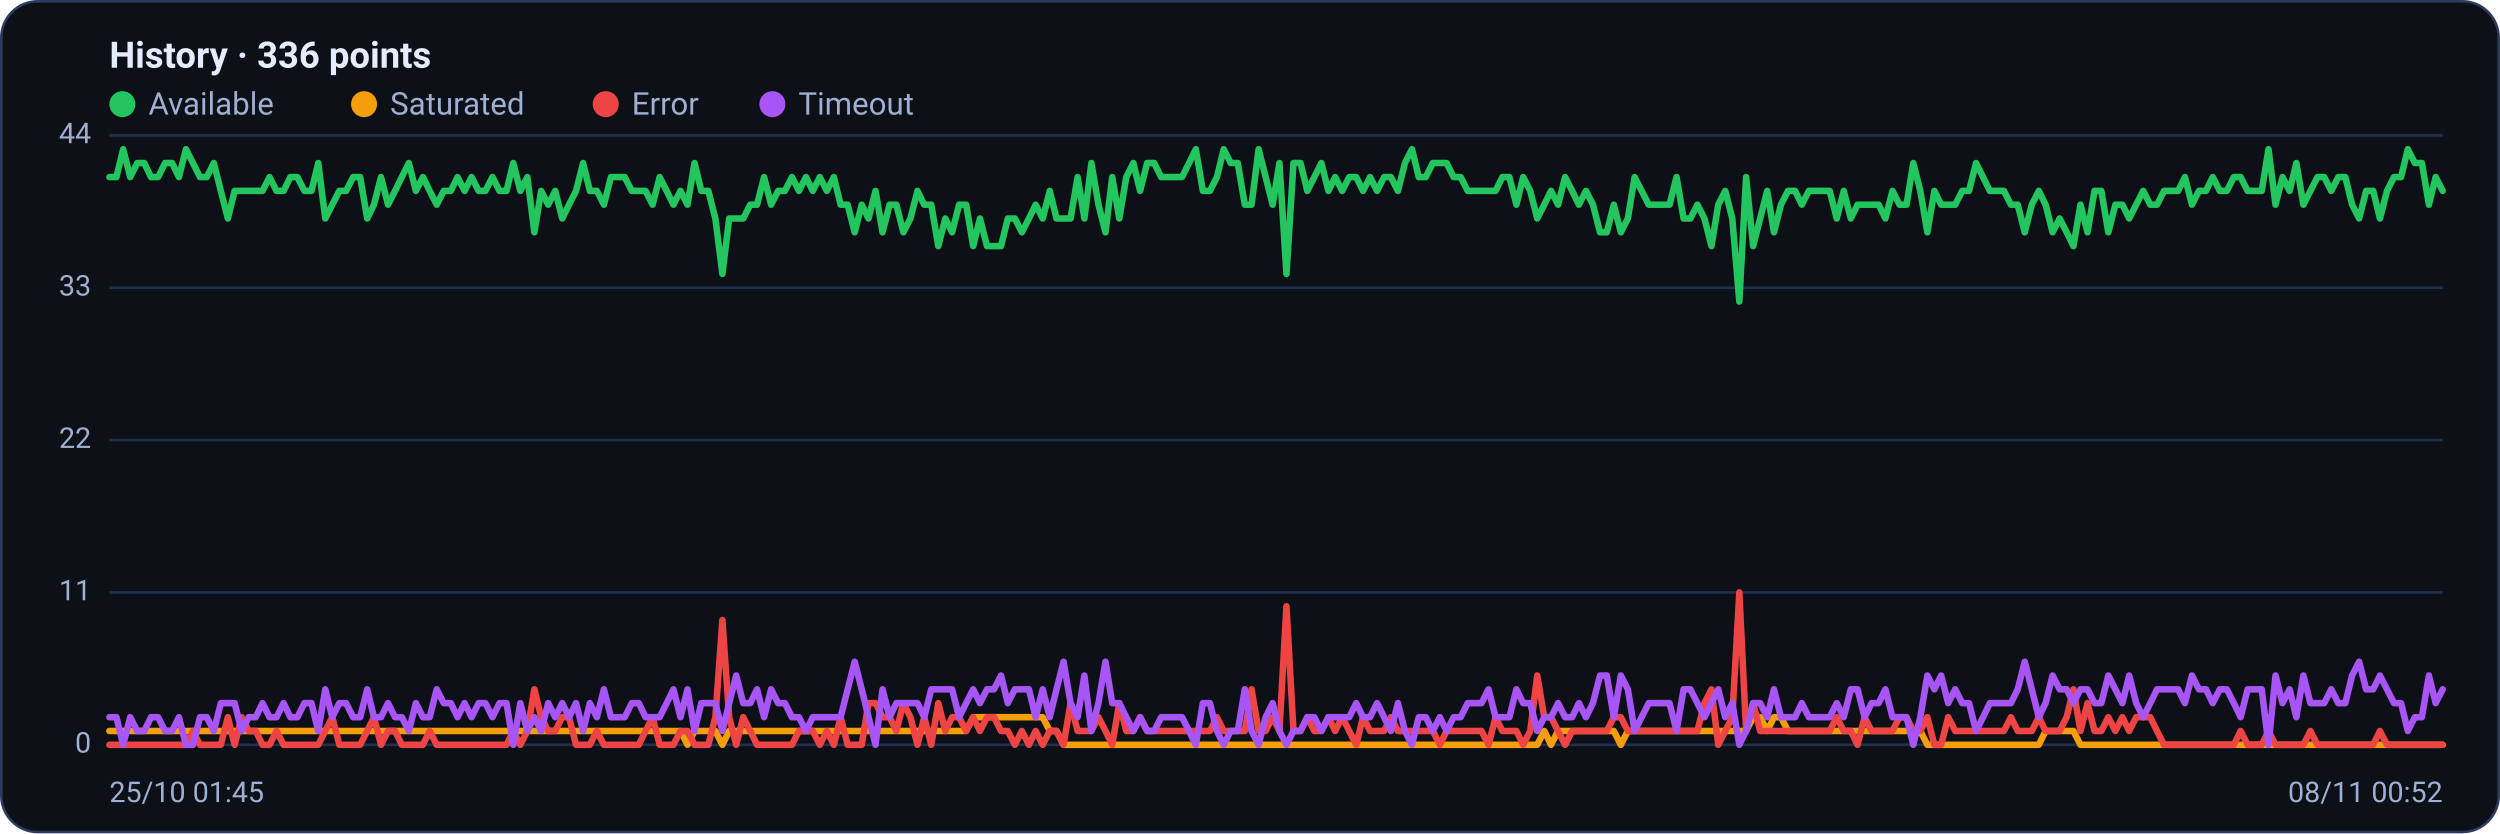
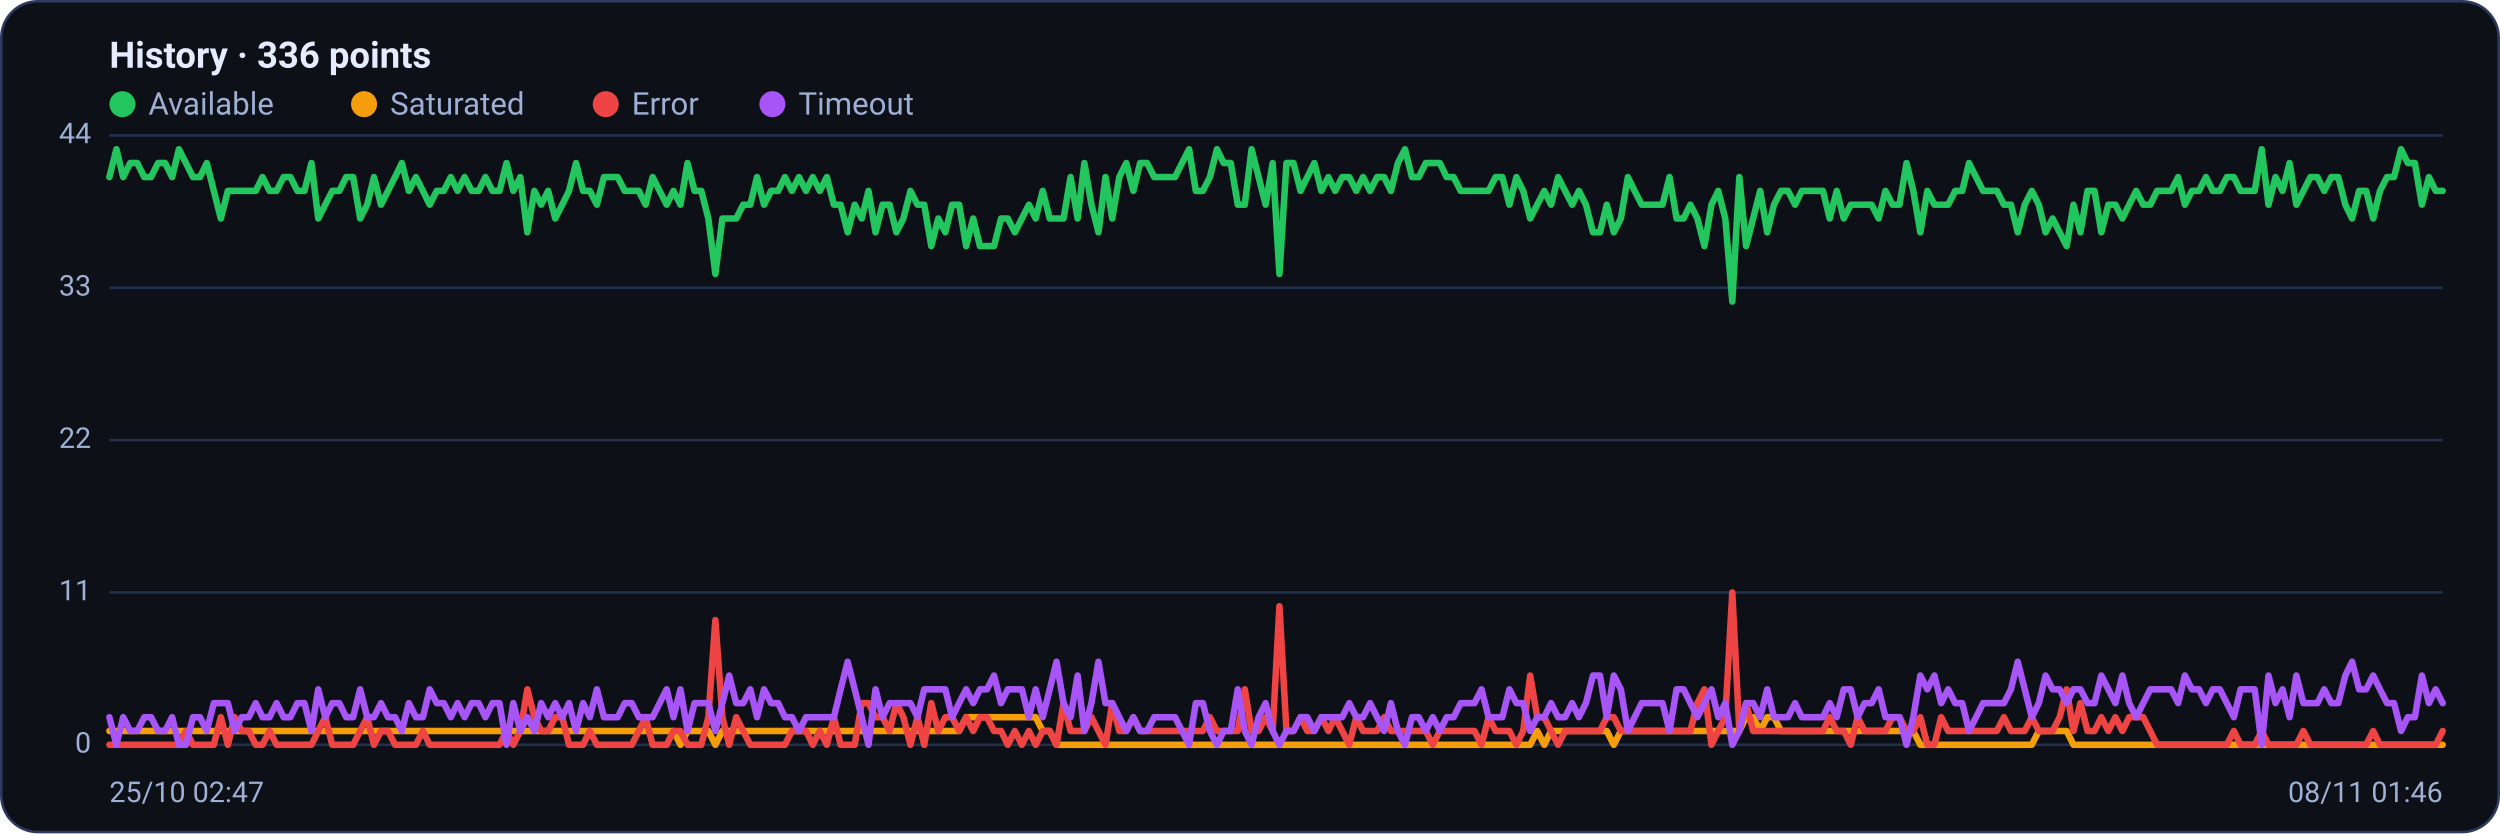
<svg xmlns="http://www.w3.org/2000/svg" viewBox="0 0 960 320" width="960" height="320" font-family="Segoe UI, system-ui, -apple-system, Roboto, Helvetica, Arial, sans-serif" role="img" aria-label="Availability history per region">
  <rect x="0.5" y="0.5" width="959" height="319" rx="14" fill="#0d1117" stroke="#2c3a5e" />
  <text x="42" y="26" font-size="14" font-weight="600" fill="#e6ecff">History · 336 points</text>
  <circle cx="47" cy="40" r="5" fill="#22c55e" />
  <text x="57" y="44" font-size="12" fill="#9fb0d4">Available</text>
  <circle cx="139.8" cy="40" r="5" fill="#f59e0b" />
  <text x="149.8" y="44" font-size="12" fill="#9fb0d4">Saturated</text>
  <circle cx="232.6" cy="40" r="5" fill="#ef4444" />
  <text x="242.6" y="44" font-size="12" fill="#9fb0d4">Error</text>
  <circle cx="296.6" cy="40" r="5" fill="#a855f7" />
  <text x="306.6" y="44" font-size="12" fill="#9fb0d4">Timeout</text>
  <line x1="42" y1="286.0" x2="938" y2="286.0" stroke="#21304f" stroke-width="1" />
  <text x="35" y="289.0" text-anchor="end" font-size="11" fill="#9fb0d4">0</text>
  <line x1="42" y1="227.5" x2="938" y2="227.5" stroke="#21304f" stroke-width="1" />
  <text x="35" y="230.5" text-anchor="end" font-size="11" fill="#9fb0d4">11</text>
  <line x1="42" y1="169.0" x2="938" y2="169.0" stroke="#21304f" stroke-width="1" />
  <text x="35" y="172.0" text-anchor="end" font-size="11" fill="#9fb0d4">22</text>
  <line x1="42" y1="110.5" x2="938" y2="110.5" stroke="#21304f" stroke-width="1" />
  <text x="35" y="113.5" text-anchor="end" font-size="11" fill="#9fb0d4">33</text>
  <line x1="42" y1="52.0" x2="938" y2="52.0" stroke="#21304f" stroke-width="1" />
  <text x="35" y="55.0" text-anchor="end" font-size="11" fill="#9fb0d4">44</text>
-   <polyline fill="none" stroke="#22c55e" stroke-width="2.5" stroke-linejoin="round" stroke-linecap="round" points="42.0,68.0 44.7,68.0 47.3,57.3 50.0,68.0 52.7,62.6 55.4,62.6 58.0,68.0 60.7,68.0 63.4,62.6 66.1,62.6 68.7,68.0 71.4,57.3 74.1,62.6 76.8,68.0 79.4,68.0 82.1,62.6 84.8,73.3 87.5,83.9 90.1,73.3 92.8,73.3 95.5,73.3 98.2,73.3 100.8,73.3 103.5,68.0 106.2,73.3 108.9,73.3 111.5,68.0 114.2,68.0 116.9,73.3 119.6,73.3 122.2,62.6 124.9,83.9 127.6,78.6 130.3,73.3 132.9,73.3 135.6,68.0 138.3,68.0 141.0,83.9 143.6,78.6 146.3,68.0 149.0,78.6 151.7,73.3 154.3,68.0 157.0,62.6 159.7,73.3 162.4,68.0 165.0,73.3 167.7,78.6 170.4,73.3 173.1,73.3 175.7,68.0 178.4,73.3 181.1,68.0 183.8,73.3 186.4,73.3 189.1,68.0 191.8,73.3 194.5,73.3 197.1,62.6 199.8,73.3 202.5,68.0 205.2,89.2 207.8,73.3 210.5,78.6 213.2,73.3 215.9,83.9 218.5,78.6 221.2,73.3 223.9,62.6 226.5,73.3 229.2,73.3 231.9,78.6 234.6,68.0 237.2,68.0 239.9,68.0 242.6,73.3 245.3,73.3 247.9,73.3 250.6,78.6 253.3,68.0 256.0,73.3 258.6,78.6 261.3,73.3 264.0,78.6 266.7,62.6 269.3,73.3 272.0,73.3 274.7,83.9 277.4,105.2 280.0,83.9 282.7,83.9 285.4,83.9 288.1,78.6 290.7,78.6 293.4,68.0 296.1,78.6 298.8,73.3 301.4,73.3 304.1,68.0 306.8,73.3 309.5,68.0 312.1,73.3 314.8,68.0 317.5,73.3 320.2,68.0 322.8,78.6 325.5,78.6 328.2,89.2 330.9,78.6 333.5,83.9 336.2,73.3 338.9,89.2 341.6,78.6 344.2,78.6 346.9,89.2 349.6,83.9 352.3,73.3 354.9,78.6 357.6,78.6 360.3,94.5 363.0,83.9 365.6,89.2 368.3,78.6 371.0,78.6 373.7,94.5 376.3,83.9 379.0,94.5 381.7,94.5 384.4,94.5 387.0,83.9 389.7,83.9 392.4,89.2 395.1,83.9 397.7,78.6 400.4,83.9 403.1,73.3 405.7,83.9 408.4,83.9 411.1,83.9 413.8,68.0 416.4,83.9 419.1,62.6 421.8,78.6 424.5,89.2 427.1,68.0 429.8,83.9 432.5,68.0 435.2,62.6 437.8,73.3 440.5,62.6 443.2,62.6 445.9,68.0 448.5,68.0 451.2,68.0 453.9,68.0 456.6,62.6 459.2,57.3 461.9,73.3 464.6,73.3 467.3,68.0 469.9,57.3 472.6,62.6 475.3,62.6 478.0,78.6 480.6,78.6 483.3,57.3 486.0,68.0 488.7,78.6 491.3,62.6 494.0,105.2 496.7,62.6 499.4,62.6 502.0,73.3 504.7,68.0 507.4,62.6 510.1,73.3 512.7,68.0 515.4,73.3 518.1,68.0 520.8,68.0 523.4,73.3 526.1,68.0 528.8,73.3 531.5,68.0 534.1,68.0 536.8,73.3 539.5,62.6 542.2,57.3 544.8,68.0 547.5,68.0 550.2,62.6 552.9,62.6 555.5,62.6 558.2,68.0 560.9,68.0 563.6,73.3 566.2,73.3 568.9,73.3 571.6,73.3 574.3,73.3 576.9,68.0 579.6,68.0 582.3,78.6 584.9,68.0 587.6,73.3 590.3,83.9 593.0,78.6 595.6,73.3 598.3,78.6 601.0,68.0 603.7,73.3 606.3,78.6 609.0,73.3 611.7,78.6 614.4,89.2 617.0,89.2 619.7,78.6 622.4,89.2 625.1,83.9 627.7,68.0 630.4,73.3 633.1,78.6 635.8,78.6 638.4,78.6 641.1,78.6 643.8,68.0 646.5,83.9 649.1,83.9 651.8,78.6 654.5,83.9 657.2,94.5 659.8,78.6 662.5,73.3 665.2,83.9 667.9,115.8 670.5,68.0 673.2,94.5 675.9,83.9 678.6,73.3 681.2,89.2 683.9,78.6 686.6,73.3 689.3,73.3 691.9,78.6 694.6,73.3 697.3,73.3 700.0,73.3 702.6,73.3 705.3,83.9 708.0,73.3 710.7,83.9 713.3,78.6 716.0,78.6 718.7,78.6 721.4,78.6 724.0,83.9 726.7,73.3 729.4,78.6 732.1,78.6 734.7,62.6 737.4,73.3 740.1,89.2 742.8,73.3 745.4,78.6 748.1,78.6 750.8,78.6 753.5,73.3 756.1,73.3 758.8,62.6 761.5,68.0 764.1,73.3 766.8,73.3 769.5,73.3 772.2,78.6 774.8,78.6 777.5,89.2 780.2,78.6 782.9,73.3 785.5,78.6 788.2,89.2 790.9,83.9 793.6,89.2 796.2,94.5 798.9,78.6 801.6,89.2 804.3,73.3 806.9,73.3 809.6,89.2 812.3,78.6 815.0,78.6 817.6,83.9 820.3,78.6 823.0,73.3 825.7,78.6 828.3,78.6 831.0,73.3 833.7,73.3 836.4,73.3 839.0,68.0 841.7,78.6 844.4,73.3 847.1,73.3 849.7,68.0 852.4,73.3 855.1,73.3 857.8,68.0 860.4,68.0 863.1,73.3 865.8,73.3 868.5,73.3 871.1,57.3 873.8,78.6 876.5,68.0 879.2,73.3 881.8,62.6 884.5,78.6 887.2,73.3 889.9,68.0 892.5,68.0 895.2,73.3 897.9,68.0 900.6,68.0 903.2,78.6 905.9,83.9 908.6,73.3 911.3,73.3 913.9,83.9 916.6,73.3 919.3,68.0 922.0,68.0 924.6,57.3 927.3,62.6 930.0,62.6 932.7,78.6 935.3,68.0 938.0,73.3" />
-   <polyline fill="none" stroke="#f59e0b" stroke-width="2.5" stroke-linejoin="round" stroke-linecap="round" points="42.0,280.7 44.7,280.7 47.3,280.7 50.0,280.7 52.7,280.7 55.4,280.7 58.0,280.7 60.7,280.7 63.4,280.7 66.1,280.7 68.7,280.7 71.4,280.7 74.1,280.7 76.8,280.7 79.4,280.7 82.1,280.7 84.8,280.7 87.5,280.7 90.1,280.7 92.8,280.7 95.5,280.7 98.2,280.7 100.8,280.7 103.5,280.7 106.2,280.7 108.9,280.7 111.5,280.7 114.2,280.7 116.9,280.7 119.6,280.7 122.2,280.7 124.9,280.7 127.6,280.7 130.3,280.7 132.9,280.7 135.6,280.7 138.3,280.7 141.0,280.7 143.6,280.7 146.3,280.7 149.0,280.7 151.7,280.7 154.3,280.7 157.0,280.7 159.7,280.7 162.4,280.7 165.0,280.7 167.7,280.7 170.4,280.7 173.1,280.7 175.7,280.7 178.4,280.7 181.1,280.7 183.8,280.7 186.4,280.7 189.1,280.7 191.8,280.7 194.5,280.7 197.1,280.7 199.8,280.7 202.5,280.7 205.2,280.7 207.8,280.7 210.5,280.7 213.2,280.7 215.9,280.7 218.5,280.7 221.2,280.7 223.9,280.7 226.5,280.7 229.2,280.7 231.9,280.7 234.6,280.7 237.2,280.7 239.9,280.7 242.6,280.7 245.3,280.7 247.9,280.7 250.6,280.7 253.3,280.7 256.0,280.7 258.6,280.7 261.3,280.7 264.0,286.0 266.7,280.7 269.3,280.7 272.0,280.7 274.7,280.7 277.4,286.0 280.0,280.7 282.7,280.7 285.4,280.7 288.1,280.7 290.7,280.7 293.4,280.7 296.1,280.7 298.8,280.7 301.4,280.7 304.1,280.7 306.8,280.7 309.5,280.7 312.1,280.7 314.8,280.7 317.5,280.7 320.2,280.7 322.8,280.7 325.5,280.7 328.2,280.7 330.9,280.7 333.5,280.7 336.2,280.7 338.9,280.7 341.6,280.7 344.2,280.7 346.9,280.7 349.6,280.7 352.3,280.7 354.9,280.7 357.6,280.7 360.3,280.7 363.0,280.7 365.6,280.7 368.3,280.7 371.0,280.7 373.7,275.4 376.3,275.4 379.0,275.4 381.7,275.4 384.4,275.4 387.0,275.4 389.7,275.4 392.4,275.4 395.1,275.4 397.7,275.4 400.4,275.4 403.1,280.7 405.7,280.7 408.4,286.0 411.1,286.0 413.8,286.0 416.4,286.0 419.1,286.0 421.8,286.0 424.5,286.0 427.1,286.0 429.8,286.0 432.5,286.0 435.2,286.0 437.8,286.0 440.5,286.0 443.2,286.0 445.9,286.0 448.5,286.0 451.2,286.0 453.9,286.0 456.6,286.0 459.2,286.0 461.9,286.0 464.6,286.0 467.3,286.0 469.9,286.0 472.6,286.0 475.3,286.0 478.0,286.0 480.6,286.0 483.3,286.0 486.0,286.0 488.7,286.0 491.3,286.0 494.0,286.0 496.7,286.0 499.4,286.0 502.0,286.0 504.7,286.0 507.4,286.0 510.1,286.0 512.7,286.0 515.4,286.0 518.1,286.0 520.8,286.0 523.4,286.0 526.1,286.0 528.8,286.0 531.5,286.0 534.1,286.0 536.8,286.0 539.5,286.0 542.2,286.0 544.8,286.0 547.5,286.0 550.2,286.0 552.9,286.0 555.5,286.0 558.2,286.0 560.9,286.0 563.6,286.0 566.2,286.0 568.9,286.0 571.6,286.0 574.3,286.0 576.9,286.0 579.6,286.0 582.3,286.0 584.9,286.0 587.6,286.0 590.3,286.0 593.0,280.7 595.6,286.0 598.3,280.7 601.0,280.7 603.7,280.7 606.3,280.7 609.0,280.7 611.7,280.7 614.4,280.7 617.0,280.7 619.7,280.7 622.4,286.0 625.1,280.7 627.7,280.7 630.4,280.7 633.1,280.7 635.8,280.7 638.4,280.7 641.1,280.7 643.8,280.7 646.5,280.7 649.1,280.7 651.8,280.7 654.5,280.7 657.2,280.7 659.8,280.7 662.5,280.7 665.2,280.7 667.9,280.7 670.5,280.7 673.2,275.4 675.9,275.4 678.6,280.7 681.2,275.4 683.9,275.4 686.6,280.7 689.3,280.7 691.9,280.7 694.6,280.7 697.3,280.7 700.0,280.7 702.6,280.7 705.3,280.7 708.0,280.7 710.7,280.7 713.3,280.7 716.0,280.7 718.7,280.7 721.4,280.7 724.0,280.7 726.7,280.7 729.4,280.7 732.1,280.7 734.7,280.7 737.4,280.7 740.1,286.0 742.8,286.0 745.4,286.0 748.1,286.0 750.8,286.0 753.5,286.0 756.1,286.0 758.8,286.0 761.5,286.0 764.1,286.0 766.8,286.0 769.5,286.0 772.2,286.0 774.8,286.0 777.5,286.0 780.2,286.0 782.9,286.0 785.5,280.7 788.2,280.7 790.9,280.7 793.6,280.7 796.2,280.7 798.9,286.0 801.6,286.0 804.3,286.0 806.9,286.0 809.6,286.0 812.3,286.0 815.0,286.0 817.6,286.0 820.3,286.0 823.0,286.0 825.7,286.0 828.3,286.0 831.0,286.0 833.7,286.0 836.4,286.0 839.0,286.0 841.7,286.0 844.4,286.0 847.1,286.0 849.7,286.0 852.4,286.0 855.1,286.0 857.8,286.0 860.4,286.0 863.1,286.0 865.8,286.0 868.5,286.0 871.1,286.0 873.8,286.0 876.5,286.0 879.2,286.0 881.8,286.0 884.5,286.0 887.2,286.0 889.9,286.0 892.5,286.0 895.2,286.0 897.9,286.0 900.6,286.0 903.2,286.0 905.9,286.0 908.6,286.0 911.3,286.0 913.9,286.0 916.6,286.0 919.3,286.0 922.0,286.0 924.6,286.0 927.3,286.0 930.0,286.0 932.7,286.0 935.3,286.0 938.0,286.0" />
-   <polyline fill="none" stroke="#ef4444" stroke-width="2.5" stroke-linejoin="round" stroke-linecap="round" points="42.0,286.0 44.7,286.0 47.3,286.0 50.0,286.0 52.7,286.0 55.4,286.0 58.0,286.0 60.7,286.0 63.4,286.0 66.1,286.0 68.7,286.0 71.4,286.0 74.1,280.7 76.8,286.0 79.4,286.0 82.1,286.0 84.8,286.0 87.5,275.4 90.1,286.0 92.8,275.4 95.5,280.7 98.2,280.7 100.8,286.0 103.5,286.0 106.2,280.7 108.9,286.0 111.5,286.0 114.2,286.0 116.9,286.0 119.6,286.0 122.2,286.0 124.9,280.7 127.6,275.4 130.3,286.0 132.9,286.0 135.6,286.0 138.3,286.0 141.0,280.7 143.6,275.4 146.3,286.0 149.0,280.7 151.7,280.7 154.3,286.0 157.0,286.0 159.7,286.0 162.4,286.0 165.0,280.7 167.7,286.0 170.4,286.0 173.1,286.0 175.7,286.0 178.4,286.0 181.1,286.0 183.8,286.0 186.4,286.0 189.1,286.0 191.8,286.0 194.5,286.0 197.1,280.7 199.8,286.0 202.5,280.7 205.2,264.7 207.8,275.4 210.5,280.7 213.2,280.7 215.9,275.4 218.5,275.4 221.2,286.0 223.9,286.0 226.5,286.0 229.2,280.7 231.9,286.0 234.6,286.0 237.2,286.0 239.9,286.0 242.6,286.0 245.3,286.0 247.9,280.7 250.6,275.4 253.3,286.0 256.0,286.0 258.6,286.0 261.3,280.7 264.0,280.7 266.7,286.0 269.3,286.0 272.0,286.0 274.7,275.4 277.4,238.1 280.0,275.4 282.7,286.0 285.4,275.4 288.1,280.7 290.7,286.0 293.4,286.0 296.1,286.0 298.8,286.0 301.4,286.0 304.1,286.0 306.8,280.7 309.5,280.7 312.1,280.7 314.8,286.0 317.5,280.7 320.2,286.0 322.8,275.4 325.5,286.0 328.2,286.0 330.9,286.0 333.5,270.0 336.2,270.0 338.9,275.4 341.6,275.4 344.2,280.7 346.9,270.0 349.6,275.4 352.3,286.0 354.9,275.4 357.6,286.0 360.3,270.0 363.0,280.7 365.6,275.4 368.3,275.4 371.0,280.7 373.7,275.4 376.3,280.7 379.0,275.4 381.7,275.4 384.4,280.7 387.0,280.7 389.7,286.0 392.4,280.7 395.1,286.0 397.7,280.7 400.4,286.0 403.1,280.7 405.7,280.7 408.4,286.0 411.1,270.0 413.8,280.7 416.4,280.7 419.1,280.7 421.8,275.4 424.5,280.7 427.1,286.0 429.8,270.0 432.5,280.7 435.2,280.7 437.8,275.4 440.5,280.7 443.2,280.7 445.9,280.7 448.5,280.7 451.2,280.7 453.9,280.7 456.6,280.7 459.2,280.7 461.9,280.7 464.6,280.7 467.3,275.4 469.9,280.7 472.6,280.7 475.3,280.7 478.0,280.7 480.6,264.7 483.3,280.7 486.0,280.7 488.7,275.4 491.3,280.7 494.0,232.8 496.7,280.7 499.4,280.7 502.0,275.4 504.7,280.7 507.4,280.7 510.1,275.4 512.7,280.7 515.4,275.4 518.1,280.7 520.8,286.0 523.4,275.4 526.1,280.7 528.8,280.7 531.5,280.7 534.1,275.4 536.8,280.7 539.5,280.7 542.2,280.7 544.8,280.7 547.5,280.7 550.2,280.7 552.9,286.0 555.5,280.7 558.2,280.7 560.9,280.7 563.6,280.7 566.2,280.7 568.9,280.7 571.6,286.0 574.3,275.4 576.9,280.7 579.6,280.7 582.3,280.7 584.9,286.0 587.6,280.7 590.3,259.4 593.0,275.4 595.6,275.4 598.3,280.7 601.0,286.0 603.7,280.7 606.3,280.7 609.0,280.7 611.7,280.7 614.4,280.7 617.0,280.7 619.7,275.4 622.4,275.4 625.1,280.7 627.7,280.7 630.4,280.7 633.1,280.7 635.8,280.7 638.4,280.7 641.1,280.7 643.8,280.7 646.5,280.7 649.1,280.7 651.8,280.7 654.5,270.0 657.2,264.7 659.8,286.0 662.5,280.7 665.2,275.4 667.9,227.5 670.5,280.7 673.2,270.0 675.9,280.7 678.6,280.7 681.2,280.7 683.9,280.7 686.6,280.7 689.3,280.7 691.9,280.7 694.6,280.7 697.3,280.7 700.0,280.7 702.6,280.7 705.3,275.4 708.0,280.7 710.7,280.7 713.3,286.0 716.0,275.4 718.7,280.7 721.4,280.7 724.0,280.7 726.7,280.7 729.4,275.4 732.1,275.4 734.7,280.7 737.4,280.7 740.1,275.4 742.8,286.0 745.4,286.0 748.1,275.4 750.8,280.7 753.5,280.7 756.1,280.7 758.8,280.7 761.5,280.7 764.1,280.7 766.8,280.7 769.5,280.7 772.2,275.4 774.8,280.7 777.5,280.7 780.2,280.7 782.9,275.4 785.5,280.7 788.2,280.7 790.9,280.7 793.6,275.4 796.2,264.7 798.9,280.7 801.6,270.0 804.3,280.7 806.9,280.7 809.6,275.4 812.3,280.7 815.0,275.4 817.6,280.7 820.3,275.4 823.0,275.4 825.7,275.4 828.3,280.7 831.0,286.0 833.7,286.0 836.4,286.0 839.0,286.0 841.7,286.0 844.4,286.0 847.1,286.0 849.7,286.0 852.4,286.0 855.1,286.0 857.8,286.0 860.4,280.7 863.1,286.0 865.8,286.0 868.5,286.0 871.1,280.7 873.8,286.0 876.5,286.0 879.2,286.0 881.8,286.0 884.5,286.0 887.2,280.7 889.9,286.0 892.5,286.0 895.2,286.0 897.9,286.0 900.6,286.0 903.2,286.0 905.9,286.0 908.6,286.0 911.3,286.0 913.9,280.7 916.6,286.0 919.3,286.0 922.0,286.0 924.6,286.0 927.3,286.0 930.0,286.0 932.7,286.0 935.3,286.0 938.0,286.0" />
-   <polyline fill="none" stroke="#a855f7" stroke-width="2.5" stroke-linejoin="round" stroke-linecap="round" points="42.0,275.4 44.7,275.4 47.3,286.0 50.0,275.4 52.7,280.7 55.4,280.7 58.0,275.4 60.7,275.4 63.4,280.7 66.1,280.7 68.7,275.4 71.4,286.0 74.1,286.0 76.8,275.4 79.4,275.4 82.1,280.7 84.8,270.0 87.5,270.0 90.1,270.0 92.8,280.7 95.5,275.4 98.2,275.4 100.8,270.0 103.5,275.4 106.2,275.4 108.9,270.0 111.5,275.4 114.2,275.4 116.9,270.0 119.6,270.0 122.2,280.7 124.9,264.7 127.6,275.4 130.3,270.0 132.9,270.0 135.6,275.4 138.3,275.4 141.0,264.7 143.6,275.4 146.3,275.4 149.0,270.0 151.7,275.4 154.3,275.4 157.0,280.7 159.7,270.0 162.4,275.4 165.0,275.4 167.7,264.7 170.4,270.0 173.1,270.0 175.7,275.4 178.4,270.0 181.1,275.4 183.8,270.0 186.4,270.0 189.1,275.4 191.8,270.0 194.5,270.0 197.1,286.0 199.8,270.0 202.5,280.7 205.2,275.4 207.8,280.7 210.5,270.0 213.2,275.4 215.9,270.0 218.5,275.4 221.2,270.0 223.9,280.7 226.5,270.0 229.2,275.4 231.9,264.7 234.6,275.4 237.2,275.4 239.9,275.4 242.6,270.0 245.3,270.0 247.9,275.4 250.6,275.4 253.3,275.4 256.0,270.0 258.6,264.7 261.3,275.4 264.0,264.7 266.7,280.7 269.3,270.0 272.0,270.0 274.7,270.0 277.4,280.7 280.0,270.0 282.7,259.4 285.4,270.0 288.1,270.0 290.7,264.7 293.4,275.4 296.1,264.7 298.8,270.0 301.4,270.0 304.1,275.4 306.8,275.4 309.5,280.7 312.1,275.4 314.8,275.4 317.5,275.4 320.2,275.4 322.8,275.4 325.5,264.7 328.2,254.1 330.9,264.7 333.5,275.4 336.2,286.0 338.9,264.7 341.6,275.4 344.2,270.0 346.9,270.0 349.6,270.0 352.3,270.0 354.9,275.4 357.6,264.7 360.3,264.7 363.0,264.7 365.6,264.7 368.3,275.4 371.0,270.0 373.7,264.7 376.3,270.0 379.0,264.7 381.7,264.7 384.4,259.4 387.0,270.0 389.7,264.7 392.4,264.7 395.1,264.7 397.7,275.4 400.4,264.7 403.1,275.4 405.7,264.7 408.4,254.1 411.1,270.0 413.8,275.4 416.4,259.4 419.1,280.7 421.8,270.0 424.5,254.1 427.1,270.0 429.8,270.0 432.5,275.4 435.2,280.7 437.8,275.4 440.5,280.7 443.2,280.7 445.9,275.4 448.5,275.4 451.2,275.4 453.9,275.4 456.6,280.7 459.2,286.0 461.9,270.0 464.6,270.0 467.3,280.7 469.9,286.0 472.6,280.7 475.3,280.7 478.0,264.7 480.6,280.7 483.3,286.0 486.0,275.4 488.7,270.0 491.3,280.7 494.0,286.0 496.7,280.7 499.4,280.7 502.0,275.4 504.7,275.4 507.4,280.7 510.1,275.4 512.7,275.4 515.4,275.4 518.1,275.4 520.8,270.0 523.4,275.4 526.1,275.4 528.8,270.0 531.5,275.4 534.1,280.7 536.8,270.0 539.5,280.7 542.2,286.0 544.8,275.4 547.5,275.4 550.2,280.7 552.9,275.4 555.5,280.7 558.2,275.4 560.9,275.4 563.6,270.0 566.2,270.0 568.9,270.0 571.6,264.7 574.3,275.4 576.9,275.4 579.6,275.4 582.3,264.7 584.9,270.0 587.6,270.0 590.3,280.7 593.0,275.4 595.6,275.4 598.3,270.0 601.0,275.4 603.7,275.4 606.3,270.0 609.0,275.4 611.7,270.0 614.4,259.4 617.0,259.4 619.7,275.4 622.4,259.4 625.1,264.7 627.7,280.7 630.4,275.4 633.1,270.0 635.8,270.0 638.4,270.0 641.1,270.0 643.8,280.7 646.5,264.7 649.1,264.7 651.8,270.0 654.5,275.4 657.2,270.0 659.8,264.7 662.5,275.4 665.2,270.0 667.9,286.0 670.5,280.7 673.2,270.0 675.9,270.0 678.6,275.4 681.2,264.7 683.9,275.4 686.6,275.4 689.3,275.4 691.9,270.0 694.6,275.4 697.3,275.4 700.0,275.4 702.6,275.4 705.3,270.0 708.0,275.4 710.7,264.7 713.3,264.7 716.0,275.4 718.7,270.0 721.4,270.0 724.0,264.7 726.7,275.4 729.4,275.4 732.1,275.4 734.7,286.0 737.4,275.4 740.1,259.4 742.8,264.7 745.4,259.4 748.1,270.0 750.8,264.7 753.5,270.0 756.1,270.0 758.8,280.7 761.5,275.4 764.1,270.0 766.8,270.0 769.5,270.0 772.2,270.0 774.8,264.7 777.5,254.1 780.2,264.7 782.9,275.4 785.5,270.0 788.2,259.4 790.9,264.7 793.6,264.7 796.2,270.0 798.9,264.7 801.6,264.7 804.3,270.0 806.9,270.0 809.6,259.4 812.3,264.7 815.0,270.0 817.6,259.4 820.3,270.0 823.0,275.4 825.7,270.0 828.3,264.7 831.0,264.7 833.7,264.7 836.4,264.7 839.0,270.0 841.7,259.4 844.4,264.7 847.1,264.7 849.7,270.0 852.4,264.7 855.1,264.7 857.8,270.0 860.4,275.4 863.1,264.7 865.8,264.7 868.5,264.7 871.1,286.0 873.8,259.4 876.5,270.0 879.2,264.7 881.8,275.4 884.5,259.4 887.2,270.0 889.9,270.0 892.5,270.0 895.2,264.7 897.9,270.0 900.6,270.0 903.2,259.4 905.9,254.1 908.6,264.7 911.3,264.7 913.9,259.4 916.6,264.7 919.3,270.0 922.0,270.0 924.6,280.7 927.3,275.4 930.0,275.4 932.7,259.4 935.3,270.0 938.0,264.7" />
-   <text x="42" y="308" font-size="11" fill="#9fb0d4">25/10 01:45</text>
-   <text x="938" y="308" text-anchor="end" font-size="11" fill="#9fb0d4">08/11 00:52</text>
+   <polyline fill="none" stroke="#22c55e" stroke-width="2.5" stroke-linejoin="round" stroke-linecap="round" points="42.0,68.0 44.7,57.3 47.3,68.0 50.0,62.6 52.7,62.6 55.4,68.0 58.0,68.0 60.7,62.6 63.4,62.6 66.1,68.0 68.7,57.3 71.4,62.6 74.1,68.0 76.8,68.0 79.4,62.6 82.1,73.3 84.8,83.9 87.5,73.3 90.1,73.3 92.8,73.3 95.5,73.3 98.2,73.3 100.8,68.0 103.5,73.3 106.2,73.3 108.9,68.0 111.5,68.0 114.2,73.3 116.9,73.3 119.6,62.6 122.2,83.9 124.9,78.6 127.6,73.3 130.3,73.3 132.9,68.0 135.6,68.0 138.3,83.9 141.0,78.6 143.6,68.0 146.3,78.6 149.0,73.3 151.7,68.0 154.3,62.6 157.0,73.3 159.7,68.0 162.4,73.3 165.0,78.6 167.7,73.3 170.4,73.3 173.1,68.0 175.7,73.3 178.4,68.0 181.1,73.3 183.8,73.3 186.4,68.0 189.1,73.3 191.8,73.3 194.5,62.6 197.1,73.3 199.8,68.0 202.5,89.2 205.2,73.3 207.8,78.6 210.5,73.3 213.2,83.9 215.9,78.6 218.5,73.3 221.2,62.6 223.9,73.3 226.5,73.3 229.2,78.6 231.9,68.0 234.6,68.0 237.2,68.0 239.9,73.3 242.6,73.3 245.3,73.3 247.9,78.6 250.6,68.0 253.3,73.3 256.0,78.6 258.6,73.3 261.3,78.6 264.0,62.6 266.7,73.3 269.3,73.3 272.0,83.9 274.7,105.2 277.4,83.9 280.0,83.9 282.7,83.9 285.4,78.6 288.1,78.6 290.7,68.0 293.4,78.6 296.1,73.3 298.8,73.3 301.4,68.0 304.1,73.3 306.8,68.0 309.5,73.3 312.1,68.0 314.8,73.3 317.5,68.0 320.2,78.6 322.8,78.6 325.5,89.2 328.2,78.6 330.9,83.9 333.5,73.3 336.2,89.2 338.9,78.6 341.6,78.6 344.2,89.2 346.9,83.9 349.6,73.3 352.3,78.6 354.9,78.6 357.6,94.5 360.3,83.9 363.0,89.2 365.6,78.6 368.3,78.6 371.0,94.5 373.7,83.9 376.3,94.5 379.0,94.5 381.7,94.5 384.4,83.9 387.0,83.9 389.7,89.2 392.4,83.9 395.1,78.6 397.7,83.9 400.4,73.3 403.1,83.9 405.7,83.9 408.4,83.9 411.1,68.0 413.8,83.9 416.4,62.6 419.1,78.6 421.8,89.2 424.5,68.0 427.1,83.9 429.8,68.0 432.5,62.6 435.2,73.3 437.8,62.6 440.5,62.6 443.2,68.0 445.9,68.0 448.5,68.0 451.2,68.0 453.9,62.6 456.6,57.3 459.2,73.3 461.9,73.3 464.6,68.0 467.3,57.3 469.9,62.6 472.6,62.6 475.3,78.6 478.0,78.6 480.6,57.3 483.3,68.0 486.0,78.6 488.7,62.6 491.3,105.2 494.0,62.6 496.7,62.6 499.4,73.3 502.0,68.0 504.7,62.6 507.4,73.3 510.1,68.0 512.7,73.3 515.4,68.0 518.1,68.0 520.8,73.3 523.4,68.0 526.1,73.3 528.8,68.0 531.5,68.0 534.1,73.3 536.8,62.6 539.5,57.3 542.2,68.0 544.8,68.0 547.5,62.6 550.2,62.6 552.9,62.6 555.5,68.0 558.2,68.0 560.9,73.3 563.6,73.3 566.2,73.3 568.9,73.3 571.6,73.3 574.3,68.0 576.9,68.0 579.6,78.6 582.3,68.0 584.9,73.3 587.6,83.9 590.3,78.6 593.0,73.3 595.6,78.6 598.3,68.0 601.0,73.3 603.7,78.6 606.3,73.3 609.0,78.6 611.7,89.2 614.4,89.2 617.0,78.6 619.7,89.2 622.4,83.9 625.1,68.0 627.7,73.3 630.4,78.6 633.1,78.6 635.8,78.6 638.4,78.6 641.1,68.0 643.8,83.9 646.5,83.9 649.1,78.6 651.8,83.9 654.5,94.5 657.2,78.6 659.8,73.3 662.5,83.9 665.2,115.8 667.9,68.0 670.5,94.5 673.2,83.9 675.9,73.3 678.6,89.2 681.2,78.6 683.9,73.3 686.6,73.3 689.3,78.6 691.9,73.3 694.6,73.3 697.3,73.3 700.0,73.3 702.6,83.9 705.3,73.3 708.0,83.9 710.7,78.6 713.3,78.6 716.0,78.6 718.7,78.6 721.4,83.9 724.0,73.3 726.7,78.6 729.4,78.6 732.1,62.6 734.7,73.3 737.4,89.2 740.1,73.3 742.8,78.6 745.4,78.6 748.1,78.6 750.8,73.3 753.5,73.3 756.1,62.6 758.8,68.0 761.5,73.3 764.1,73.3 766.8,73.3 769.5,78.6 772.2,78.6 774.8,89.2 777.5,78.6 780.2,73.3 782.9,78.6 785.5,89.2 788.2,83.9 790.9,89.2 793.6,94.5 796.2,78.6 798.9,89.2 801.6,73.3 804.3,73.3 806.9,89.2 809.6,78.6 812.3,78.6 815.0,83.9 817.6,78.6 820.3,73.3 823.0,78.6 825.7,78.6 828.3,73.3 831.0,73.3 833.7,73.3 836.4,68.0 839.0,78.6 841.7,73.3 844.4,73.3 847.1,68.0 849.7,73.3 852.4,73.3 855.1,68.0 857.8,68.0 860.4,73.3 863.1,73.3 865.8,73.3 868.5,57.3 871.1,78.6 873.8,68.0 876.5,73.3 879.2,62.6 881.8,78.6 884.5,73.3 887.2,68.0 889.9,68.0 892.5,73.3 895.2,68.0 897.9,68.0 900.6,78.6 903.2,83.9 905.9,73.3 908.6,73.3 911.3,83.9 913.9,73.3 916.6,68.0 919.3,68.0 922.0,57.3 924.6,62.6 927.3,62.6 930.0,78.6 932.7,68.0 935.3,73.3 938.0,73.3" />
+   <polyline fill="none" stroke="#f59e0b" stroke-width="2.5" stroke-linejoin="round" stroke-linecap="round" points="42.0,280.7 44.7,280.7 47.3,280.7 50.0,280.7 52.7,280.7 55.4,280.7 58.0,280.7 60.7,280.7 63.4,280.7 66.1,280.7 68.7,280.7 71.4,280.7 74.1,280.7 76.8,280.7 79.4,280.7 82.1,280.7 84.8,280.7 87.5,280.7 90.1,280.7 92.8,280.7 95.5,280.7 98.2,280.7 100.8,280.7 103.5,280.7 106.2,280.7 108.9,280.7 111.5,280.7 114.2,280.7 116.9,280.7 119.6,280.7 122.2,280.7 124.9,280.7 127.6,280.7 130.3,280.7 132.9,280.7 135.6,280.7 138.3,280.7 141.0,280.7 143.6,280.7 146.3,280.7 149.0,280.7 151.7,280.7 154.3,280.7 157.0,280.7 159.7,280.7 162.4,280.7 165.0,280.7 167.7,280.7 170.4,280.7 173.1,280.7 175.7,280.7 178.4,280.7 181.1,280.7 183.8,280.7 186.4,280.7 189.1,280.7 191.8,280.7 194.5,280.7 197.1,280.7 199.8,280.7 202.5,280.7 205.2,280.7 207.8,280.7 210.5,280.7 213.2,280.7 215.9,280.7 218.5,280.7 221.2,280.7 223.9,280.7 226.5,280.7 229.2,280.7 231.9,280.7 234.6,280.7 237.2,280.7 239.9,280.7 242.6,280.7 245.3,280.7 247.9,280.7 250.6,280.7 253.3,280.7 256.0,280.7 258.6,280.7 261.3,286.0 264.0,280.7 266.7,280.7 269.3,280.7 272.0,280.7 274.7,286.0 277.4,280.7 280.0,280.7 282.7,280.7 285.4,280.7 288.1,280.7 290.7,280.7 293.4,280.7 296.1,280.7 298.8,280.7 301.4,280.7 304.1,280.7 306.8,280.7 309.5,280.7 312.1,280.7 314.8,280.7 317.5,280.7 320.2,280.7 322.8,280.7 325.5,280.7 328.2,280.7 330.9,280.7 333.5,280.7 336.2,280.7 338.9,280.7 341.6,280.7 344.2,280.7 346.9,280.7 349.6,280.7 352.3,280.7 354.9,280.7 357.6,280.7 360.3,280.7 363.0,280.7 365.6,280.7 368.3,280.7 371.0,275.4 373.7,275.4 376.3,275.4 379.0,275.4 381.7,275.4 384.4,275.4 387.0,275.4 389.7,275.4 392.4,275.4 395.1,275.4 397.7,275.4 400.4,280.7 403.1,280.7 405.7,286.0 408.4,286.0 411.1,286.0 413.8,286.0 416.4,286.0 419.1,286.0 421.8,286.0 424.5,286.0 427.1,286.0 429.8,286.0 432.5,286.0 435.2,286.0 437.8,286.0 440.5,286.0 443.2,286.0 445.9,286.0 448.5,286.0 451.2,286.0 453.9,286.0 456.6,286.0 459.2,286.0 461.9,286.0 464.6,286.0 467.3,286.0 469.9,286.0 472.6,286.0 475.3,286.0 478.0,286.0 480.6,286.0 483.3,286.0 486.0,286.0 488.7,286.0 491.3,286.0 494.0,286.0 496.7,286.0 499.4,286.0 502.0,286.0 504.7,286.0 507.4,286.0 510.1,286.0 512.7,286.0 515.4,286.0 518.1,286.0 520.8,286.0 523.4,286.0 526.1,286.0 528.8,286.0 531.5,286.0 534.1,286.0 536.8,286.0 539.5,286.0 542.2,286.0 544.8,286.0 547.5,286.0 550.2,286.0 552.9,286.0 555.5,286.0 558.2,286.0 560.9,286.0 563.6,286.0 566.2,286.0 568.9,286.0 571.6,286.0 574.3,286.0 576.9,286.0 579.6,286.0 582.3,286.0 584.9,286.0 587.6,286.0 590.3,280.7 593.0,286.0 595.6,280.7 598.3,280.7 601.0,280.7 603.7,280.7 606.3,280.7 609.0,280.7 611.7,280.7 614.4,280.7 617.0,280.7 619.7,286.0 622.4,280.7 625.1,280.7 627.7,280.7 630.4,280.7 633.1,280.7 635.8,280.7 638.4,280.7 641.1,280.7 643.8,280.7 646.5,280.7 649.1,280.7 651.8,280.7 654.5,280.7 657.2,280.7 659.8,280.7 662.5,280.7 665.2,280.7 667.9,280.7 670.5,275.4 673.2,275.4 675.9,280.7 678.6,275.4 681.2,275.4 683.9,280.7 686.6,280.7 689.3,280.7 691.9,280.7 694.6,280.7 697.3,280.7 700.0,280.7 702.6,280.7 705.3,280.7 708.0,280.7 710.7,280.7 713.3,280.7 716.0,280.7 718.7,280.7 721.4,280.7 724.0,280.7 726.7,280.7 729.4,280.7 732.1,280.7 734.7,280.7 737.4,286.0 740.1,286.0 742.8,286.0 745.4,286.0 748.1,286.0 750.8,286.0 753.5,286.0 756.1,286.0 758.8,286.0 761.5,286.0 764.1,286.0 766.8,286.0 769.5,286.0 772.2,286.0 774.8,286.0 777.5,286.0 780.2,286.0 782.9,280.7 785.5,280.7 788.2,280.7 790.9,280.7 793.6,280.7 796.2,286.0 798.9,286.0 801.6,286.0 804.3,286.0 806.9,286.0 809.6,286.0 812.3,286.0 815.0,286.0 817.6,286.0 820.3,286.0 823.0,286.0 825.7,286.0 828.3,286.0 831.0,286.0 833.7,286.0 836.4,286.0 839.0,286.0 841.7,286.0 844.4,286.0 847.1,286.0 849.7,286.0 852.4,286.0 855.1,286.0 857.8,286.0 860.4,286.0 863.1,286.0 865.8,286.0 868.5,286.0 871.1,286.0 873.8,286.0 876.5,286.0 879.2,286.0 881.8,286.0 884.5,286.0 887.2,286.0 889.9,286.0 892.5,286.0 895.2,286.0 897.9,286.0 900.6,286.0 903.2,286.0 905.9,286.0 908.6,286.0 911.3,286.0 913.9,286.0 916.6,286.0 919.3,286.0 922.0,286.0 924.6,286.0 927.3,286.0 930.0,286.0 932.7,286.0 935.3,286.0 938.0,286.0" />
+   <polyline fill="none" stroke="#ef4444" stroke-width="2.5" stroke-linejoin="round" stroke-linecap="round" points="42.0,286.0 44.7,286.0 47.3,286.0 50.0,286.0 52.7,286.0 55.4,286.0 58.0,286.0 60.7,286.0 63.4,286.0 66.1,286.0 68.7,286.0 71.4,280.7 74.1,286.0 76.8,286.0 79.4,286.0 82.1,286.0 84.8,275.4 87.5,286.0 90.1,275.4 92.8,280.7 95.5,280.7 98.2,286.0 100.8,286.0 103.5,280.7 106.2,286.0 108.9,286.0 111.5,286.0 114.2,286.0 116.9,286.0 119.6,286.0 122.2,280.7 124.9,275.4 127.6,286.0 130.3,286.0 132.9,286.0 135.6,286.0 138.3,280.7 141.0,275.4 143.6,286.0 146.3,280.7 149.0,280.7 151.7,286.0 154.3,286.0 157.0,286.0 159.7,286.0 162.4,280.7 165.0,286.0 167.7,286.0 170.4,286.0 173.1,286.0 175.7,286.0 178.4,286.0 181.1,286.0 183.8,286.0 186.4,286.0 189.1,286.0 191.8,286.0 194.5,280.7 197.1,286.0 199.8,280.7 202.5,264.7 205.2,275.4 207.8,280.7 210.5,280.7 213.2,275.4 215.9,275.4 218.5,286.0 221.2,286.0 223.9,286.0 226.5,280.7 229.2,286.0 231.9,286.0 234.6,286.0 237.2,286.0 239.9,286.0 242.6,286.0 245.3,280.7 247.9,275.4 250.6,286.0 253.3,286.0 256.0,286.0 258.6,280.7 261.3,280.7 264.0,286.0 266.7,286.0 269.3,286.0 272.0,275.4 274.7,238.1 277.4,275.4 280.0,286.0 282.7,275.4 285.4,280.7 288.1,286.0 290.7,286.0 293.4,286.0 296.1,286.0 298.8,286.0 301.4,286.0 304.1,280.7 306.8,280.7 309.5,280.7 312.1,286.0 314.8,280.7 317.5,286.0 320.2,275.4 322.8,286.0 325.5,286.0 328.2,286.0 330.9,270.0 333.5,270.0 336.2,275.4 338.9,275.4 341.6,280.7 344.2,270.0 346.9,275.4 349.6,286.0 352.3,275.4 354.9,286.0 357.6,270.0 360.3,280.7 363.0,275.4 365.6,275.4 368.3,280.7 371.0,275.4 373.7,280.7 376.3,275.4 379.0,275.4 381.7,280.7 384.4,280.7 387.0,286.0 389.7,280.7 392.4,286.0 395.1,280.7 397.7,286.0 400.4,280.7 403.1,280.7 405.7,286.0 408.4,270.0 411.1,280.7 413.8,280.7 416.4,280.7 419.1,275.4 421.8,280.7 424.5,286.0 427.1,270.0 429.8,280.7 432.5,280.7 435.2,275.4 437.8,280.7 440.5,280.7 443.2,280.7 445.9,280.7 448.5,280.7 451.2,280.7 453.9,280.7 456.6,280.7 459.2,280.7 461.9,280.7 464.6,275.4 467.3,280.7 469.9,280.7 472.6,280.7 475.3,280.7 478.0,264.7 480.6,280.7 483.3,280.7 486.0,275.4 488.7,280.7 491.3,232.8 494.0,280.7 496.7,280.7 499.4,275.4 502.0,280.7 504.7,280.7 507.4,275.4 510.1,280.7 512.7,275.4 515.4,280.7 518.1,286.0 520.8,275.4 523.4,280.7 526.1,280.7 528.8,280.7 531.5,275.4 534.1,280.7 536.8,280.7 539.5,280.7 542.2,280.7 544.8,280.7 547.5,280.7 550.2,286.0 552.9,280.7 555.5,280.7 558.2,280.7 560.9,280.7 563.6,280.7 566.2,280.7 568.9,286.0 571.6,275.4 574.3,280.7 576.9,280.7 579.6,280.7 582.3,286.0 584.9,280.7 587.6,259.4 590.3,275.4 593.0,275.4 595.6,280.7 598.3,286.0 601.0,280.7 603.7,280.7 606.3,280.7 609.0,280.7 611.7,280.7 614.4,280.7 617.0,275.4 619.7,275.4 622.4,280.7 625.1,280.7 627.7,280.7 630.4,280.7 633.1,280.7 635.8,280.7 638.4,280.7 641.1,280.7 643.8,280.7 646.5,280.7 649.1,280.7 651.8,270.0 654.5,264.7 657.2,286.0 659.8,280.7 662.5,275.4 665.2,227.5 667.9,280.7 670.5,270.0 673.2,280.7 675.9,280.7 678.6,280.7 681.2,280.7 683.9,280.7 686.6,280.7 689.3,280.7 691.9,280.7 694.6,280.7 697.3,280.7 700.0,280.7 702.6,275.4 705.3,280.7 708.0,280.7 710.7,286.0 713.3,275.4 716.0,280.7 718.7,280.7 721.4,280.7 724.0,280.7 726.7,275.4 729.4,275.4 732.1,280.7 734.7,280.7 737.4,275.4 740.1,286.0 742.8,286.0 745.4,275.4 748.1,280.7 750.8,280.7 753.5,280.7 756.1,280.7 758.8,280.7 761.5,280.7 764.1,280.7 766.8,280.7 769.5,275.4 772.2,280.7 774.8,280.7 777.5,280.7 780.2,275.4 782.9,280.7 785.5,280.7 788.2,280.7 790.9,275.4 793.6,264.7 796.2,280.7 798.9,270.0 801.6,280.7 804.3,280.7 806.9,275.4 809.6,280.7 812.3,275.4 815.0,280.7 817.6,275.4 820.3,275.4 823.0,275.4 825.7,280.7 828.3,286.0 831.0,286.0 833.7,286.0 836.4,286.0 839.0,286.0 841.7,286.0 844.4,286.0 847.1,286.0 849.7,286.0 852.4,286.0 855.1,286.0 857.8,280.7 860.4,286.0 863.1,286.0 865.8,286.0 868.5,280.7 871.1,286.0 873.8,286.0 876.5,286.0 879.2,286.0 881.8,286.0 884.5,280.7 887.2,286.0 889.9,286.0 892.5,286.0 895.2,286.0 897.9,286.0 900.6,286.0 903.2,286.0 905.9,286.0 908.6,286.0 911.3,280.7 913.9,286.0 916.6,286.0 919.3,286.0 922.0,286.0 924.6,286.0 927.3,286.0 930.0,286.0 932.7,286.0 935.3,286.0 938.0,280.7" />
+   <polyline fill="none" stroke="#a855f7" stroke-width="2.5" stroke-linejoin="round" stroke-linecap="round" points="42.0,275.4 44.7,286.0 47.3,275.4 50.0,280.7 52.7,280.7 55.4,275.4 58.0,275.4 60.7,280.7 63.4,280.7 66.1,275.4 68.7,286.0 71.4,286.0 74.1,275.4 76.8,275.4 79.4,280.7 82.1,270.0 84.8,270.0 87.5,270.0 90.1,280.7 92.8,275.4 95.5,275.4 98.2,270.0 100.8,275.4 103.5,275.4 106.2,270.0 108.9,275.4 111.5,275.4 114.2,270.0 116.9,270.0 119.6,280.7 122.2,264.7 124.9,275.4 127.6,270.0 130.3,270.0 132.9,275.4 135.6,275.4 138.3,264.7 141.0,275.4 143.6,275.4 146.3,270.0 149.0,275.4 151.7,275.4 154.3,280.7 157.0,270.0 159.7,275.4 162.4,275.4 165.0,264.7 167.7,270.0 170.4,270.0 173.1,275.4 175.7,270.0 178.4,275.4 181.1,270.0 183.8,270.0 186.4,275.4 189.1,270.0 191.8,270.0 194.5,286.0 197.1,270.0 199.8,280.7 202.5,275.4 205.2,280.7 207.8,270.0 210.5,275.4 213.2,270.0 215.9,275.4 218.5,270.0 221.2,280.7 223.9,270.0 226.5,275.4 229.2,264.7 231.9,275.4 234.6,275.4 237.2,275.4 239.9,270.0 242.6,270.0 245.3,275.4 247.9,275.4 250.6,275.4 253.3,270.0 256.0,264.7 258.6,275.4 261.3,264.7 264.0,280.7 266.7,270.0 269.3,270.0 272.0,270.0 274.7,280.7 277.4,270.0 280.0,259.4 282.7,270.0 285.4,270.0 288.1,264.7 290.7,275.4 293.4,264.7 296.1,270.0 298.8,270.0 301.4,275.4 304.1,275.4 306.8,280.7 309.5,275.4 312.1,275.4 314.8,275.4 317.5,275.4 320.2,275.4 322.8,264.7 325.5,254.1 328.2,264.7 330.9,275.4 333.5,286.0 336.2,264.7 338.9,275.4 341.6,270.0 344.2,270.0 346.9,270.0 349.6,270.0 352.3,275.4 354.9,264.7 357.6,264.7 360.3,264.7 363.0,264.7 365.6,275.4 368.3,270.0 371.0,264.7 373.7,270.0 376.3,264.7 379.0,264.7 381.7,259.4 384.4,270.0 387.0,264.7 389.7,264.7 392.4,264.7 395.1,275.4 397.7,264.7 400.4,275.4 403.1,264.7 405.7,254.1 408.4,270.0 411.1,275.4 413.8,259.4 416.4,280.7 419.1,270.0 421.8,254.1 424.5,270.0 427.1,270.0 429.8,275.4 432.5,280.7 435.2,275.4 437.8,280.7 440.5,280.7 443.2,275.4 445.9,275.4 448.5,275.4 451.2,275.4 453.9,280.7 456.6,286.0 459.2,270.0 461.9,270.0 464.6,280.7 467.3,286.0 469.9,280.7 472.6,280.7 475.3,264.7 478.0,280.7 480.6,286.0 483.3,275.4 486.0,270.0 488.7,280.7 491.3,286.0 494.0,280.7 496.7,280.7 499.4,275.4 502.0,275.4 504.7,280.7 507.4,275.4 510.1,275.4 512.7,275.4 515.4,275.4 518.1,270.0 520.8,275.4 523.4,275.4 526.1,270.0 528.8,275.4 531.5,280.7 534.1,270.0 536.8,280.7 539.5,286.0 542.2,275.4 544.8,275.4 547.5,280.7 550.2,275.4 552.9,280.7 555.5,275.4 558.2,275.4 560.9,270.0 563.6,270.0 566.2,270.0 568.9,264.7 571.6,275.4 574.3,275.4 576.9,275.4 579.6,264.7 582.3,270.0 584.9,270.0 587.6,280.7 590.3,275.4 593.0,275.4 595.6,270.0 598.3,275.4 601.0,275.4 603.7,270.0 606.3,275.4 609.0,270.0 611.7,259.4 614.4,259.4 617.0,275.4 619.7,259.4 622.4,264.7 625.1,280.7 627.7,275.4 630.4,270.0 633.1,270.0 635.8,270.0 638.4,270.0 641.1,280.7 643.8,264.7 646.5,264.7 649.1,270.0 651.8,275.4 654.5,270.0 657.2,264.7 659.8,275.4 662.5,270.0 665.2,286.0 667.9,280.7 670.5,270.0 673.2,270.0 675.9,275.4 678.6,264.7 681.2,275.4 683.9,275.4 686.6,275.4 689.3,270.0 691.9,275.4 694.6,275.4 697.3,275.4 700.0,275.4 702.6,270.0 705.3,275.4 708.0,264.7 710.7,264.7 713.3,275.4 716.0,270.0 718.7,270.0 721.4,264.7 724.0,275.4 726.7,275.4 729.4,275.4 732.1,286.0 734.7,275.4 737.4,259.4 740.1,264.7 742.8,259.4 745.4,270.0 748.1,264.7 750.8,270.0 753.5,270.0 756.1,280.7 758.8,275.4 761.5,270.0 764.1,270.0 766.8,270.0 769.5,270.0 772.2,264.7 774.8,254.1 777.5,264.7 780.2,275.4 782.9,270.0 785.5,259.4 788.2,264.7 790.9,264.7 793.6,270.0 796.2,264.7 798.9,264.7 801.6,270.0 804.3,270.0 806.9,259.4 809.6,264.7 812.3,270.0 815.0,259.4 817.6,270.0 820.3,275.4 823.0,270.0 825.7,264.7 828.3,264.7 831.0,264.7 833.7,264.7 836.4,270.0 839.0,259.4 841.7,264.7 844.4,264.7 847.1,270.0 849.7,264.7 852.4,264.7 855.1,270.0 857.8,275.4 860.4,264.7 863.1,264.7 865.8,264.7 868.5,286.0 871.1,259.4 873.8,270.0 876.5,264.7 879.2,275.4 881.8,259.4 884.5,270.0 887.2,270.0 889.9,270.0 892.5,264.7 895.2,270.0 897.9,270.0 900.6,259.4 903.2,254.1 905.9,264.7 908.6,264.7 911.3,259.4 913.9,264.7 916.6,270.0 919.3,270.0 922.0,280.7 924.6,275.4 927.3,275.4 930.0,259.4 932.7,270.0 935.3,264.7 938.0,270.0" />
+   <text x="42" y="308" font-size="11" fill="#9fb0d4">25/10 02:47</text>
+   <text x="938" y="308" text-anchor="end" font-size="11" fill="#9fb0d4">08/11 01:46</text>
</svg>
